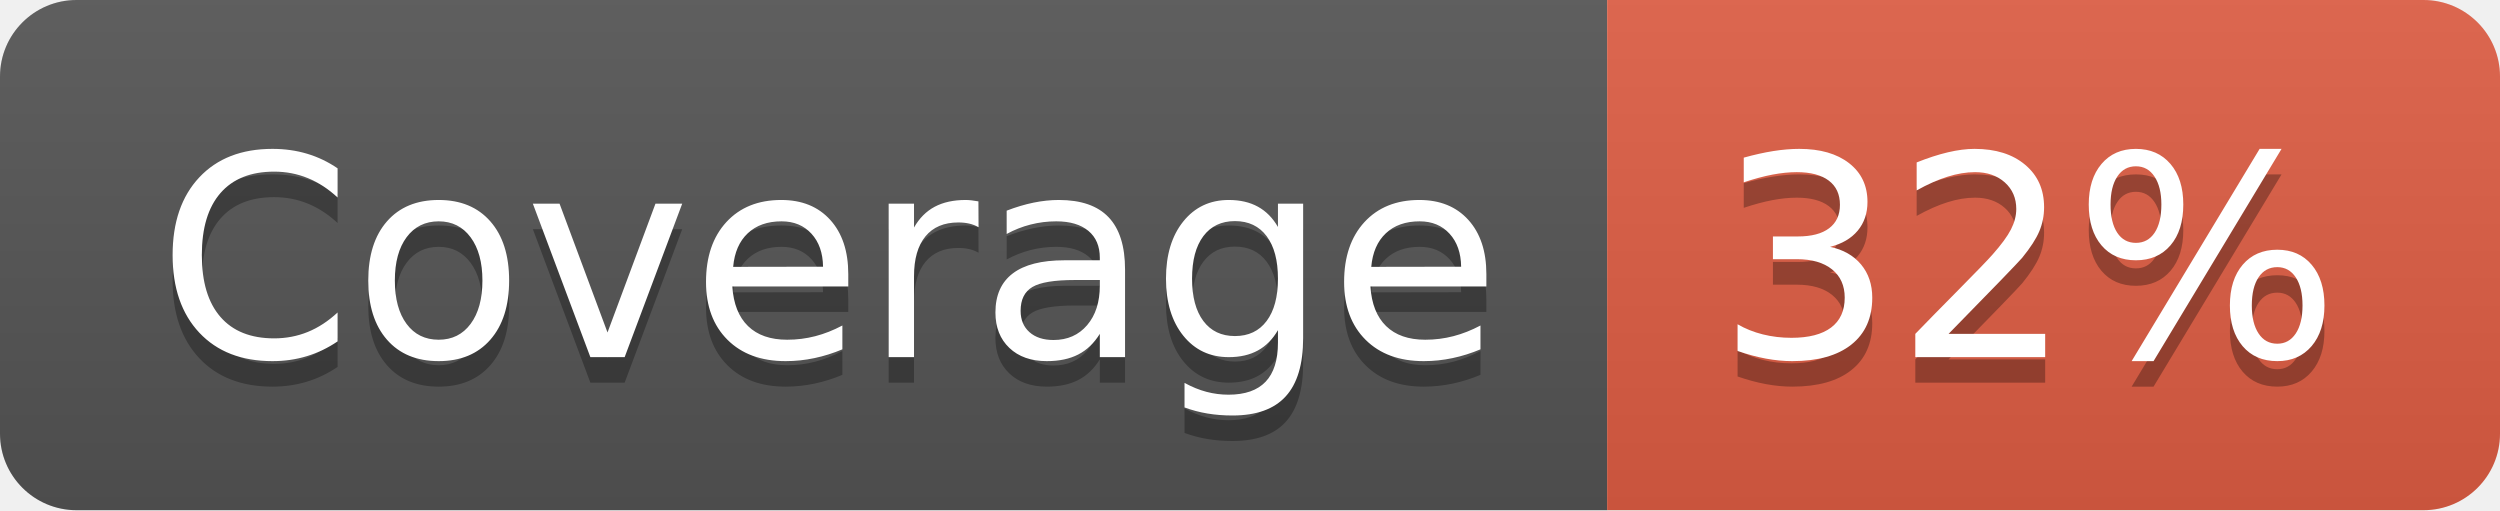
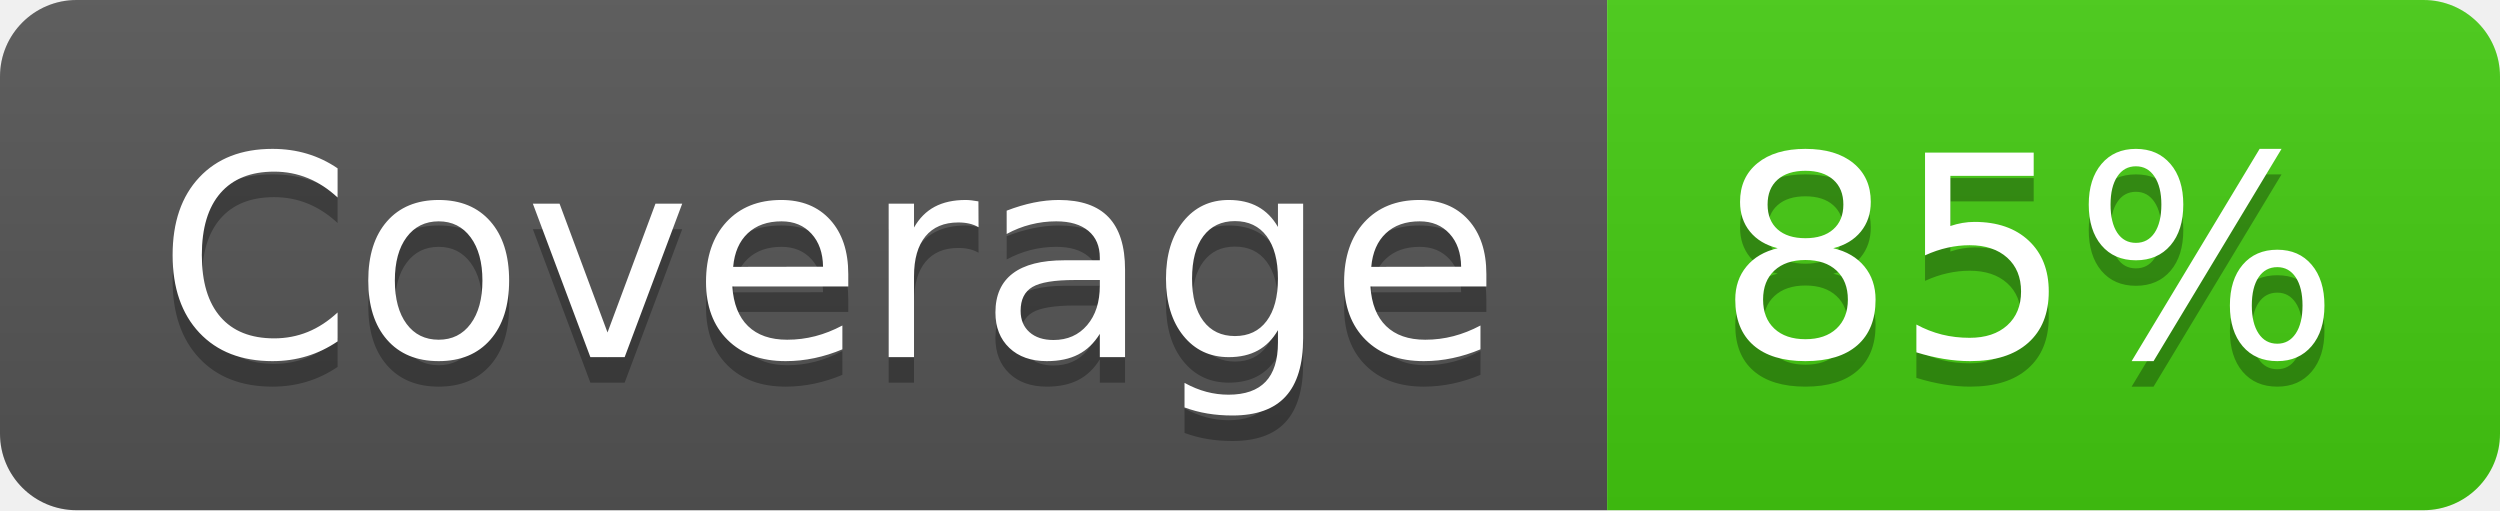
- <svg xmlns="http://www.w3.org/2000/svg" width="98" height="20" role="img" aria-label="Coverage: 32%">
+ <svg xmlns="http://www.w3.org/2000/svg" width="98" height="20" role="img" aria-label="Coverage: 85%">
  <linearGradient id="s" x2="0" y2="100%">
    <stop offset="0" stop-color="#bbb" stop-opacity=".1" />
    <stop offset="1" stop-opacity=".1" />
  </linearGradient>
  <clipPath id="r">
    <rect width="98" height="20" rx="3" fill="#fff" />
  </clipPath>
  <g clip-path="url(#r)">
    <rect width="63" height="20" fill="#555" />
-     <rect x="63" width="35" height="20" fill="#e05d44" />
+     <rect x="63" width="35" height="20" fill="#4c1" />
    <rect width="98" height="20" fill="url(#s)" />
  </g>
  <g fill="#fff" text-anchor="middle" font-family="Verdana,Geneva,DejaVu Sans,sans-serif" text-rendering="geometricPrecision" font-size="110">
    <text aria-hidden="true" x="325" y="150" fill="#010101" fill-opacity=".3" transform="scale(.1)" textLength="530">Coverage</text>
    <text x="325" y="140" transform="scale(.1)" fill="#fff" textLength="530">Coverage</text>
-     <text aria-hidden="true" x="795" y="150" fill="#010101" fill-opacity=".3" transform="scale(.1)" textLength="250">32%</text>
-     <text x="795" y="140" transform="scale(.1)" fill="#fff" textLength="250">32%</text>
+     <text aria-hidden="true" x="795" y="150" fill="#010101" fill-opacity=".3" transform="scale(.1)" textLength="250">85%</text>
+     <text x="795" y="140" transform="scale(.1)" fill="#fff" textLength="250">85%</text>
  </g>
</svg>
